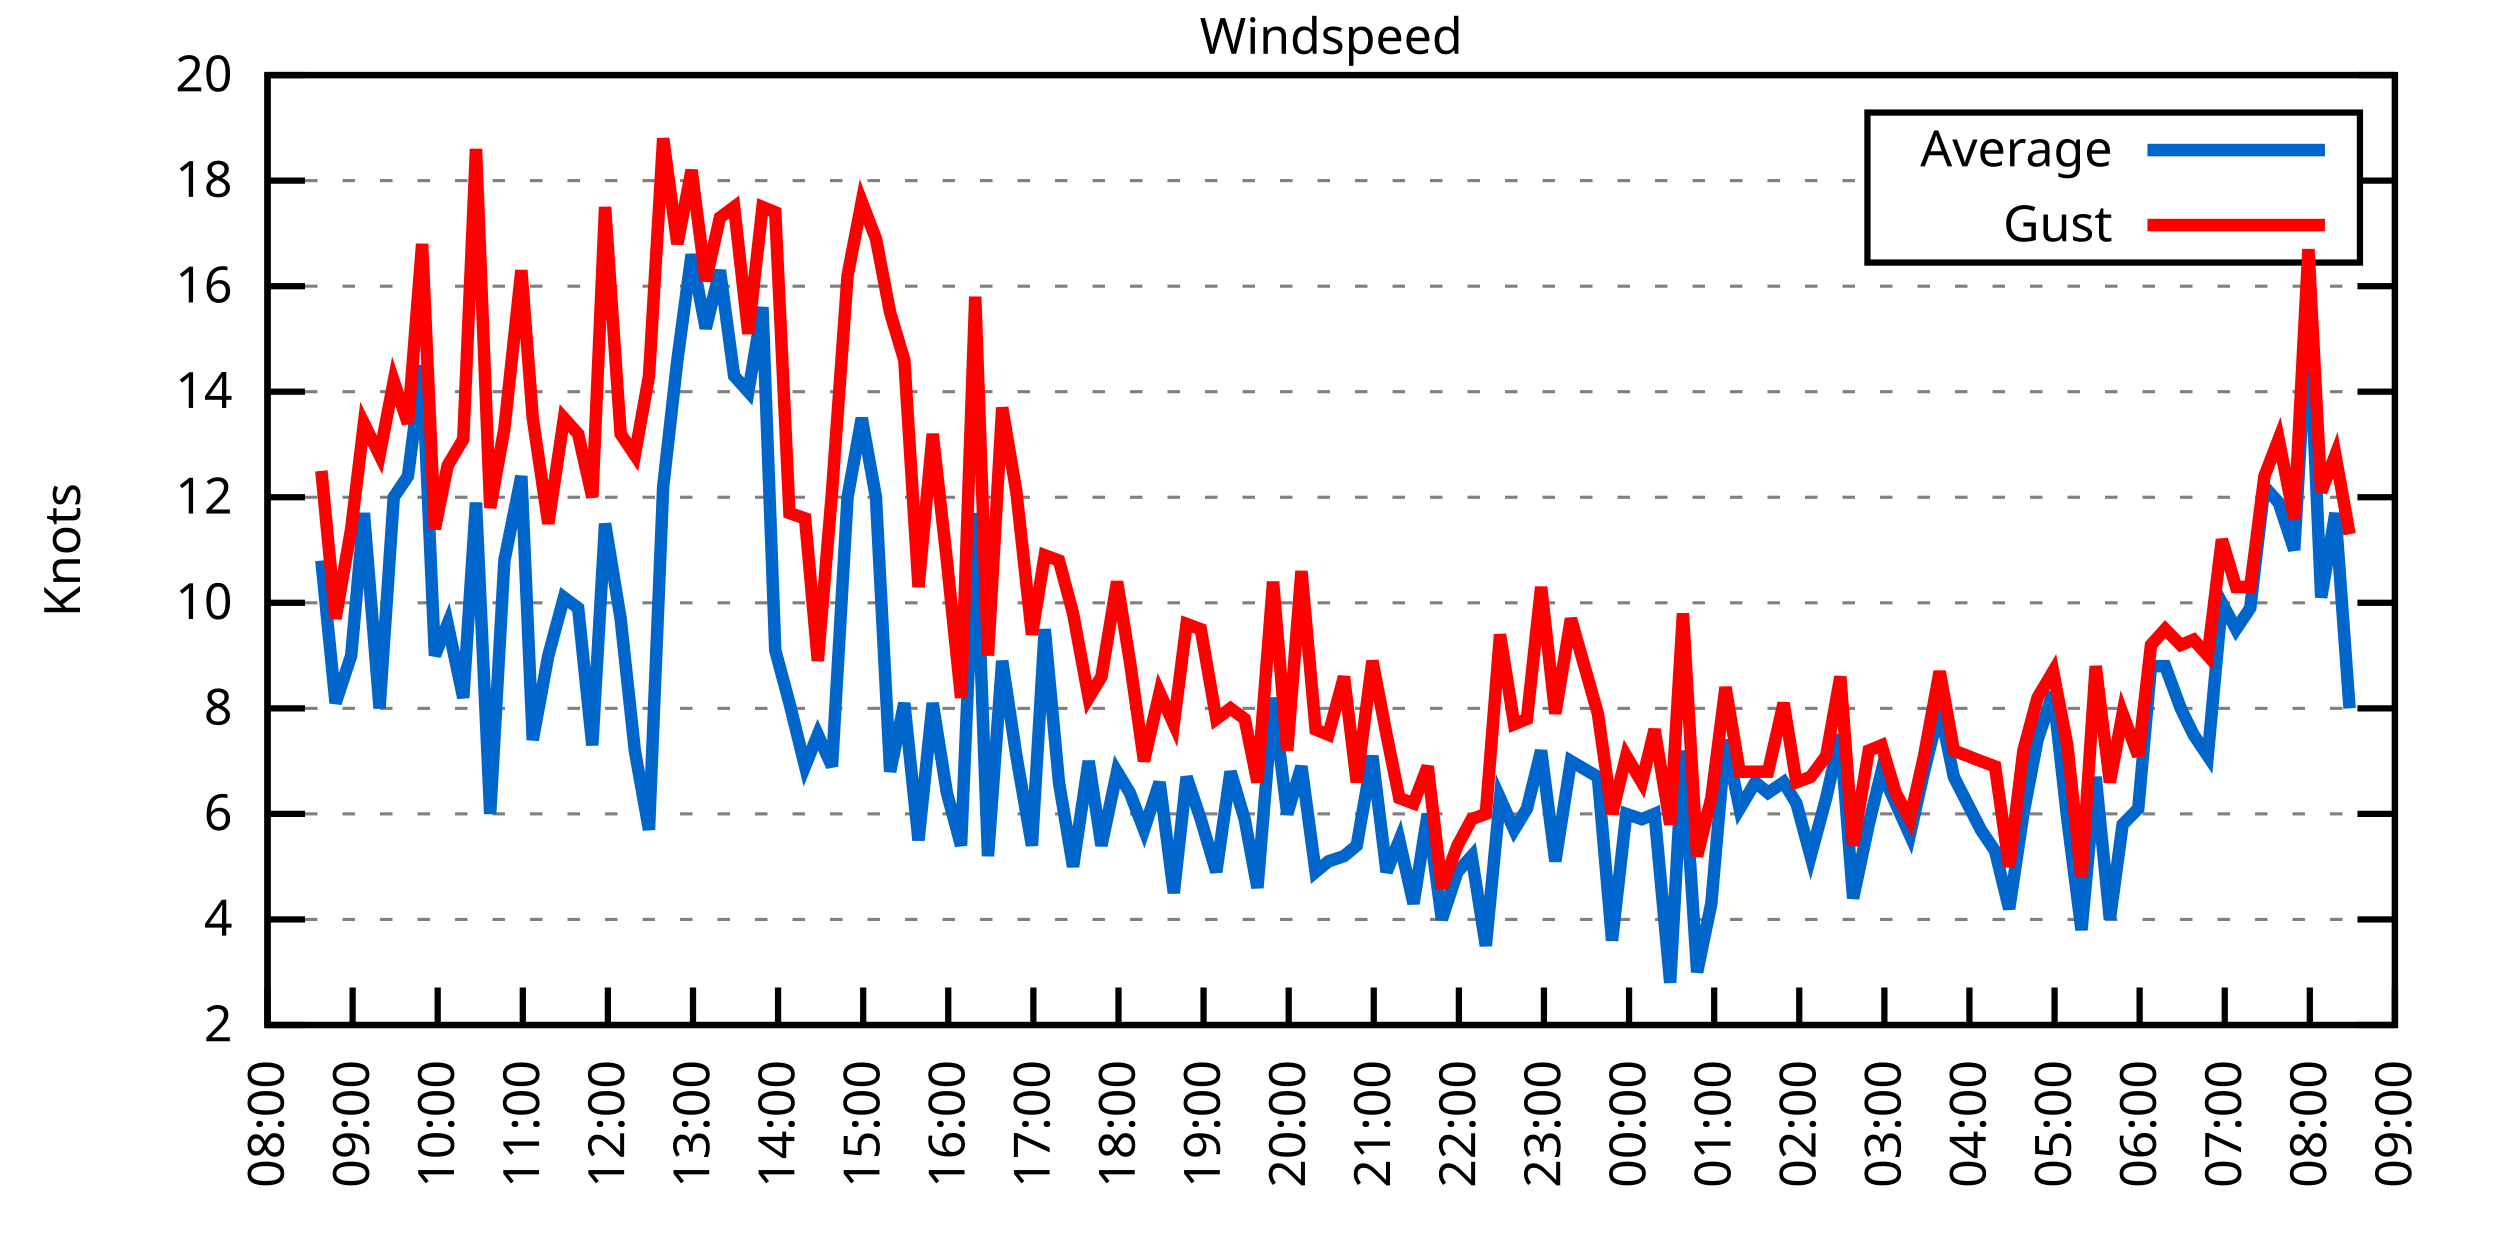
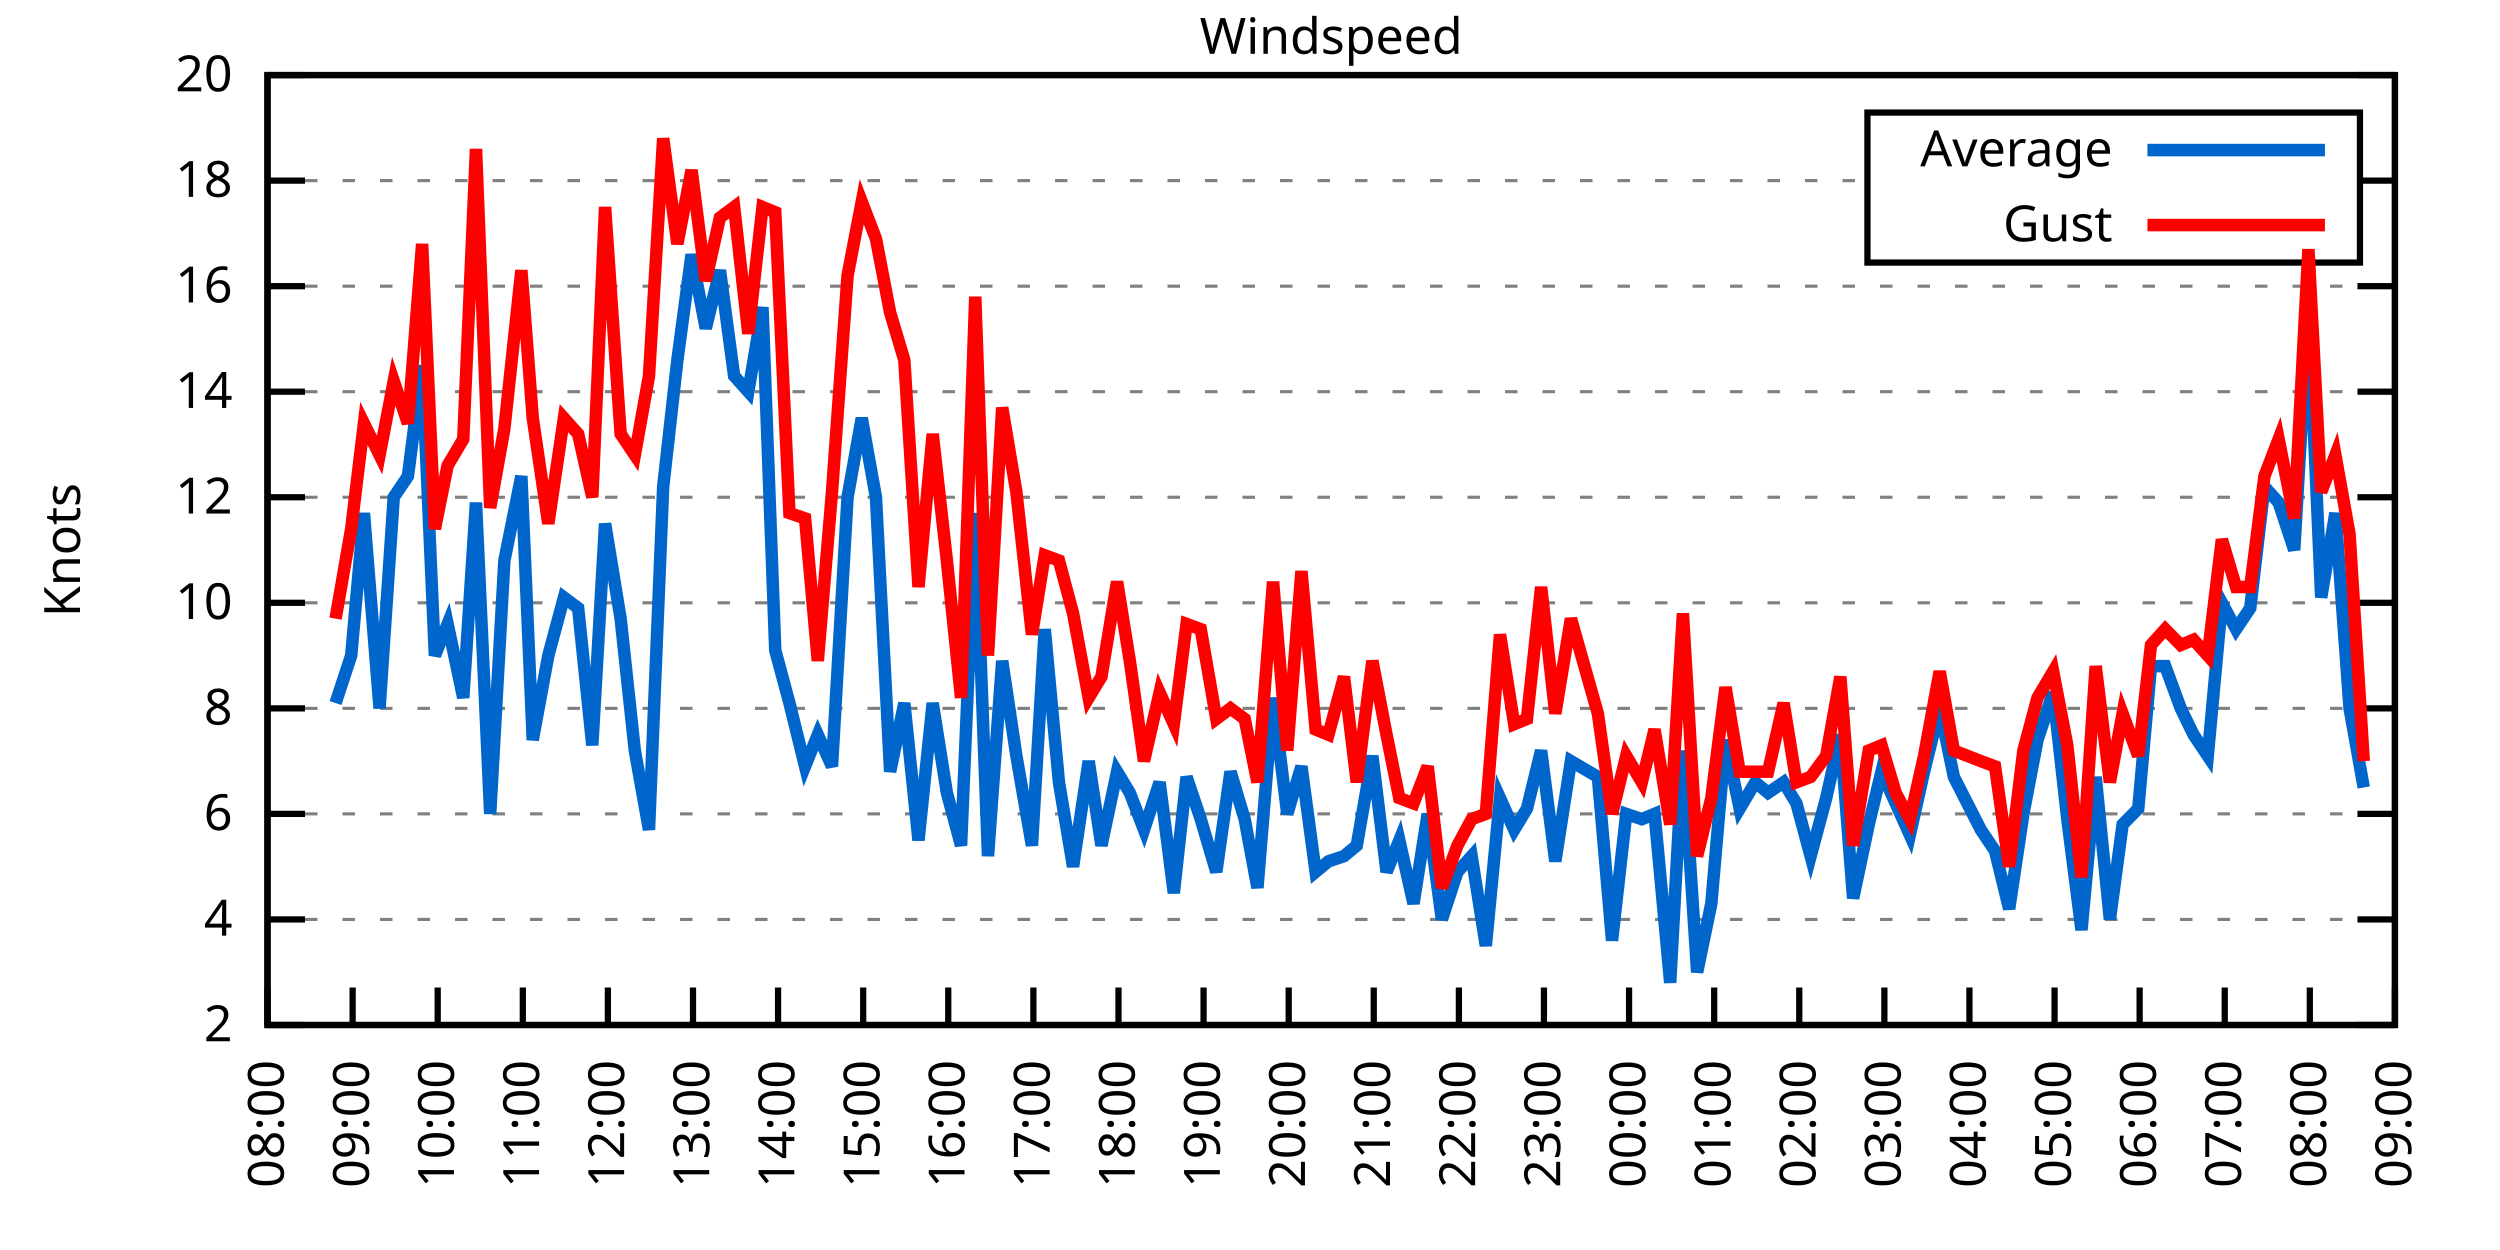
<svg xmlns="http://www.w3.org/2000/svg" xmlns:xlink="http://www.w3.org/1999/xlink" width="400" height="200" viewBox="0 0 400 200">
  <g id="gnuplot_canvas">
    <rect x="0" y="0" width="400" height="200" fill="none" />
    <defs>
      <circle id="gpDot" r="0.5" stroke-width="0.5" stroke="currentColor" />
      <path id="gpPt0" stroke-width="0.333" stroke="currentColor" d="M-1,0 h2 M0,-1 v2" />
      <path id="gpPt1" stroke-width="0.333" stroke="currentColor" d="M-1,-1 L1,1 M1,-1 L-1,1" />
      <path id="gpPt2" stroke-width="0.333" stroke="currentColor" d="M-1,0 L1,0 M0,-1 L0,1 M-1,-1 L1,1 M-1,1 L1,-1" />
      <rect id="gpPt3" stroke-width="0.333" stroke="currentColor" x="-1" y="-1" width="2" height="2" />
      <rect id="gpPt4" stroke-width="0.333" stroke="currentColor" fill="currentColor" x="-1" y="-1" width="2" height="2" />
      <circle id="gpPt5" stroke-width="0.333" stroke="currentColor" cx="0" cy="0" r="1" />
      <use xlink:href="#gpPt5" id="gpPt6" fill="currentColor" stroke="none" />
      <path id="gpPt7" stroke-width="0.333" stroke="currentColor" d="M0,-1.33 L-1.33,0.67 L1.33,0.67 z" />
      <use xlink:href="#gpPt7" id="gpPt8" fill="currentColor" stroke="none" />
      <use xlink:href="#gpPt7" id="gpPt9" stroke="currentColor" transform="rotate(180)" />
      <use xlink:href="#gpPt9" id="gpPt10" fill="currentColor" stroke="none" />
      <use xlink:href="#gpPt3" id="gpPt11" stroke="currentColor" transform="rotate(45)" />
      <use xlink:href="#gpPt11" id="gpPt12" fill="currentColor" stroke="none" />
      <path id="gpPt13" stroke-width="0.333" stroke="currentColor" d="M0,1.330 L1.265,0.411 L0.782,-1.067 L-0.782,-1.076 L-1.265,0.411 z" />
      <use xlink:href="#gpPt13" id="gpPt14" fill="currentColor" stroke="none" />
      <filter id="textbox" filterUnits="objectBoundingBox" x="0" y="0" height="1" width="1">
        <feFlood flood-color="white" flood-opacity="1" result="bgnd" />
        <feComposite in="SourceGraphic" in2="bgnd" operator="atop" />
      </filter>
      <filter id="greybox" filterUnits="objectBoundingBox" x="0" y="0" height="1" width="1">
        <feFlood flood-color="lightgrey" flood-opacity="1" result="grey" />
        <feComposite in="SourceGraphic" in2="grey" operator="atop" />
      </filter>
    </defs>
    <g fill="none" color="white" stroke="currentColor" stroke-width="1.00" stroke-linecap="butt" stroke-linejoin="miter">
</g>
    <g fill="none" color="black" stroke="currentColor" stroke-width="1.00" stroke-linecap="butt" stroke-linejoin="miter">
      <g stroke="none" shape-rendering="crispEdges">
        <polygon fill="rgb(255, 255, 255)" points="42.80,164.00 383.18,164.00 383.18,12.02 42.80,12.02 " />
      </g>
    </g>
    <g fill="none" color="black" stroke="currentColor" stroke-width="1.00" stroke-linecap="butt" stroke-linejoin="miter">
</g>
    <g fill="none" color="black" stroke="black" stroke-width="0.50" stroke-linecap="butt" stroke-linejoin="miter">
</g>
    <g fill="none" color="gray" stroke="currentColor" stroke-width="0.50" stroke-linecap="butt" stroke-linejoin="miter">
      <path stroke="gray" stroke-dasharray="2,4" class="gridline" d="M42.80,164.00 L383.19,164.00  " />
    </g>
    <g fill="none" color="gray" stroke="gray" stroke-width="1.00" stroke-linecap="butt" stroke-linejoin="miter">
</g>
    <g fill="none" color="black" stroke="currentColor" stroke-width="1.00" stroke-linecap="butt" stroke-linejoin="miter">
      <path stroke="black" d="M42.80,164.00 L48.80,164.00 M383.19,164.00 L377.19,164.00  " />
      <g transform="translate(37.20,166.60)" stroke="none" fill="black" font-family="Sans" font-size="8.00" text-anchor="end">
        <text>
          <tspan font-family="Sans"> 2</tspan>
        </text>
      </g>
    </g>
    <g fill="none" color="black" stroke="currentColor" stroke-width="1.00" stroke-linecap="butt" stroke-linejoin="miter">
</g>
    <g fill="none" color="black" stroke="black" stroke-width="0.50" stroke-linecap="butt" stroke-linejoin="miter">
</g>
    <g fill="none" color="gray" stroke="currentColor" stroke-width="0.50" stroke-linecap="butt" stroke-linejoin="miter">
      <path stroke="gray" stroke-dasharray="2,4" class="gridline" d="M42.80,147.11 L383.19,147.11  " />
    </g>
    <g fill="none" color="gray" stroke="gray" stroke-width="1.00" stroke-linecap="butt" stroke-linejoin="miter">
</g>
    <g fill="none" color="black" stroke="currentColor" stroke-width="1.00" stroke-linecap="butt" stroke-linejoin="miter">
      <path stroke="black" d="M42.80,147.11 L48.80,147.11 M383.19,147.11 L377.19,147.11  " />
      <g transform="translate(37.20,149.71)" stroke="none" fill="black" font-family="Sans" font-size="8.00" text-anchor="end">
        <text>
          <tspan font-family="Sans"> 4</tspan>
        </text>
      </g>
    </g>
    <g fill="none" color="black" stroke="currentColor" stroke-width="1.00" stroke-linecap="butt" stroke-linejoin="miter">
</g>
    <g fill="none" color="black" stroke="black" stroke-width="0.50" stroke-linecap="butt" stroke-linejoin="miter">
</g>
    <g fill="none" color="gray" stroke="currentColor" stroke-width="0.50" stroke-linecap="butt" stroke-linejoin="miter">
      <path stroke="gray" stroke-dasharray="2,4" class="gridline" d="M42.80,130.22 L383.19,130.22  " />
    </g>
    <g fill="none" color="gray" stroke="gray" stroke-width="1.00" stroke-linecap="butt" stroke-linejoin="miter">
</g>
    <g fill="none" color="black" stroke="currentColor" stroke-width="1.00" stroke-linecap="butt" stroke-linejoin="miter">
      <path stroke="black" d="M42.80,130.22 L48.80,130.22 M383.19,130.22 L377.19,130.22  " />
      <g transform="translate(37.20,132.82)" stroke="none" fill="black" font-family="Sans" font-size="8.00" text-anchor="end">
        <text>
          <tspan font-family="Sans"> 6</tspan>
        </text>
      </g>
    </g>
    <g fill="none" color="black" stroke="currentColor" stroke-width="1.00" stroke-linecap="butt" stroke-linejoin="miter">
</g>
    <g fill="none" color="black" stroke="black" stroke-width="0.50" stroke-linecap="butt" stroke-linejoin="miter">
</g>
    <g fill="none" color="gray" stroke="currentColor" stroke-width="0.50" stroke-linecap="butt" stroke-linejoin="miter">
      <path stroke="gray" stroke-dasharray="2,4" class="gridline" d="M42.80,113.34 L383.19,113.34  " />
    </g>
    <g fill="none" color="gray" stroke="gray" stroke-width="1.00" stroke-linecap="butt" stroke-linejoin="miter">
</g>
    <g fill="none" color="black" stroke="currentColor" stroke-width="1.00" stroke-linecap="butt" stroke-linejoin="miter">
      <path stroke="black" d="M42.80,113.34 L48.80,113.34 M383.19,113.34 L377.19,113.34  " />
      <g transform="translate(37.20,115.94)" stroke="none" fill="black" font-family="Sans" font-size="8.00" text-anchor="end">
        <text>
          <tspan font-family="Sans"> 8</tspan>
        </text>
      </g>
    </g>
    <g fill="none" color="black" stroke="currentColor" stroke-width="1.00" stroke-linecap="butt" stroke-linejoin="miter">
</g>
    <g fill="none" color="black" stroke="black" stroke-width="0.50" stroke-linecap="butt" stroke-linejoin="miter">
</g>
    <g fill="none" color="gray" stroke="currentColor" stroke-width="0.50" stroke-linecap="butt" stroke-linejoin="miter">
      <path stroke="gray" stroke-dasharray="2,4" class="gridline" d="M42.80,96.45 L383.19,96.45  " />
    </g>
    <g fill="none" color="gray" stroke="gray" stroke-width="1.00" stroke-linecap="butt" stroke-linejoin="miter">
</g>
    <g fill="none" color="black" stroke="currentColor" stroke-width="1.00" stroke-linecap="butt" stroke-linejoin="miter">
      <path stroke="black" d="M42.80,96.45 L48.80,96.45 M383.19,96.45 L377.19,96.45  " />
      <g transform="translate(37.20,99.05)" stroke="none" fill="black" font-family="Sans" font-size="8.00" text-anchor="end">
        <text>
          <tspan font-family="Sans"> 10</tspan>
        </text>
      </g>
    </g>
    <g fill="none" color="black" stroke="currentColor" stroke-width="1.00" stroke-linecap="butt" stroke-linejoin="miter">
</g>
    <g fill="none" color="black" stroke="black" stroke-width="0.50" stroke-linecap="butt" stroke-linejoin="miter">
</g>
    <g fill="none" color="gray" stroke="currentColor" stroke-width="0.50" stroke-linecap="butt" stroke-linejoin="miter">
      <path stroke="gray" stroke-dasharray="2,4" class="gridline" d="M42.80,79.56 L383.19,79.56  " />
    </g>
    <g fill="none" color="gray" stroke="gray" stroke-width="1.00" stroke-linecap="butt" stroke-linejoin="miter">
</g>
    <g fill="none" color="black" stroke="currentColor" stroke-width="1.00" stroke-linecap="butt" stroke-linejoin="miter">
      <path stroke="black" d="M42.80,79.56 L48.80,79.56 M383.19,79.56 L377.19,79.56  " />
      <g transform="translate(37.20,82.16)" stroke="none" fill="black" font-family="Sans" font-size="8.00" text-anchor="end">
        <text>
          <tspan font-family="Sans"> 12</tspan>
        </text>
      </g>
    </g>
    <g fill="none" color="black" stroke="currentColor" stroke-width="1.00" stroke-linecap="butt" stroke-linejoin="miter">
</g>
    <g fill="none" color="black" stroke="black" stroke-width="0.50" stroke-linecap="butt" stroke-linejoin="miter">
</g>
    <g fill="none" color="gray" stroke="currentColor" stroke-width="0.50" stroke-linecap="butt" stroke-linejoin="miter">
      <path stroke="gray" stroke-dasharray="2,4" class="gridline" d="M42.80,62.67 L383.19,62.67  " />
    </g>
    <g fill="none" color="gray" stroke="gray" stroke-width="1.00" stroke-linecap="butt" stroke-linejoin="miter">
</g>
    <g fill="none" color="black" stroke="currentColor" stroke-width="1.00" stroke-linecap="butt" stroke-linejoin="miter">
      <path stroke="black" d="M42.80,62.67 L48.80,62.67 M383.19,62.67 L377.19,62.67  " />
      <g transform="translate(37.20,65.27)" stroke="none" fill="black" font-family="Sans" font-size="8.00" text-anchor="end">
        <text>
          <tspan font-family="Sans"> 14</tspan>
        </text>
      </g>
    </g>
    <g fill="none" color="black" stroke="currentColor" stroke-width="1.00" stroke-linecap="butt" stroke-linejoin="miter">
</g>
    <g fill="none" color="black" stroke="black" stroke-width="0.50" stroke-linecap="butt" stroke-linejoin="miter">
</g>
    <g fill="none" color="gray" stroke="currentColor" stroke-width="0.50" stroke-linecap="butt" stroke-linejoin="miter">
      <path stroke="gray" stroke-dasharray="2,4" class="gridline" d="M42.80,45.79 L383.19,45.79  " />
    </g>
    <g fill="none" color="gray" stroke="gray" stroke-width="1.00" stroke-linecap="butt" stroke-linejoin="miter">
</g>
    <g fill="none" color="black" stroke="currentColor" stroke-width="1.00" stroke-linecap="butt" stroke-linejoin="miter">
      <path stroke="black" d="M42.80,45.79 L48.80,45.79 M383.19,45.79 L377.19,45.79  " />
      <g transform="translate(37.20,48.39)" stroke="none" fill="black" font-family="Sans" font-size="8.00" text-anchor="end">
        <text>
          <tspan font-family="Sans"> 16</tspan>
        </text>
      </g>
    </g>
    <g fill="none" color="black" stroke="currentColor" stroke-width="1.00" stroke-linecap="butt" stroke-linejoin="miter">
</g>
    <g fill="none" color="black" stroke="black" stroke-width="0.50" stroke-linecap="butt" stroke-linejoin="miter">
</g>
    <g fill="none" color="gray" stroke="currentColor" stroke-width="0.50" stroke-linecap="butt" stroke-linejoin="miter">
      <path stroke="gray" stroke-dasharray="2,4" class="gridline" d="M42.80,28.90 L298.79,28.90 M377.59,28.90 L383.19,28.90  " />
    </g>
    <g fill="none" color="gray" stroke="gray" stroke-width="1.00" stroke-linecap="butt" stroke-linejoin="miter">
</g>
    <g fill="none" color="black" stroke="currentColor" stroke-width="1.00" stroke-linecap="butt" stroke-linejoin="miter">
      <path stroke="black" d="M42.80,28.90 L48.80,28.90 M383.19,28.90 L377.19,28.90  " />
      <g transform="translate(37.20,31.50)" stroke="none" fill="black" font-family="Sans" font-size="8.00" text-anchor="end">
        <text>
          <tspan font-family="Sans"> 18</tspan>
        </text>
      </g>
    </g>
    <g fill="none" color="black" stroke="currentColor" stroke-width="1.00" stroke-linecap="butt" stroke-linejoin="miter">
</g>
    <g fill="none" color="black" stroke="black" stroke-width="0.50" stroke-linecap="butt" stroke-linejoin="miter">
</g>
    <g fill="none" color="gray" stroke="currentColor" stroke-width="0.50" stroke-linecap="butt" stroke-linejoin="miter">
      <path stroke="gray" stroke-dasharray="2,4" class="gridline" d="M42.80,12.01 L383.19,12.01  " />
    </g>
    <g fill="none" color="gray" stroke="gray" stroke-width="1.00" stroke-linecap="butt" stroke-linejoin="miter">
</g>
    <g fill="none" color="black" stroke="currentColor" stroke-width="1.00" stroke-linecap="butt" stroke-linejoin="miter">
      <path stroke="black" d="M42.80,12.01 L48.80,12.01 M383.19,12.01 L377.19,12.01  " />
      <g transform="translate(37.20,14.61)" stroke="none" fill="black" font-family="Sans" font-size="8.00" text-anchor="end">
        <text>
          <tspan font-family="Sans"> 20</tspan>
        </text>
      </g>
    </g>
    <g fill="none" color="black" stroke="currentColor" stroke-width="1.00" stroke-linecap="butt" stroke-linejoin="miter">
      <path stroke="black" d="M42.80,164.00 L42.80,158.00  " />
      <g transform="translate(45.40,169.60) rotate(270.00)" stroke="none" fill="black" font-family="Sans" font-size="8.00" text-anchor="end">
        <text>
          <tspan font-family="Sans">08:00</tspan>
        </text>
      </g>
    </g>
    <g fill="none" color="black" stroke="currentColor" stroke-width="1.00" stroke-linecap="butt" stroke-linejoin="miter">
      <path stroke="black" d="M56.42,164.00 L56.42,158.00  " />
      <g transform="translate(59.02,169.60) rotate(270.00)" stroke="none" fill="black" font-family="Sans" font-size="8.00" text-anchor="end">
        <text>
          <tspan font-family="Sans">09:00</tspan>
        </text>
      </g>
    </g>
    <g fill="none" color="black" stroke="currentColor" stroke-width="1.00" stroke-linecap="butt" stroke-linejoin="miter">
      <path stroke="black" d="M70.03,164.00 L70.03,158.00  " />
      <g transform="translate(72.63,169.60) rotate(270.00)" stroke="none" fill="black" font-family="Sans" font-size="8.00" text-anchor="end">
        <text>
          <tspan font-family="Sans">10:00</tspan>
        </text>
      </g>
    </g>
    <g fill="none" color="black" stroke="currentColor" stroke-width="1.00" stroke-linecap="butt" stroke-linejoin="miter">
      <path stroke="black" d="M83.65,164.00 L83.65,158.00  " />
      <g transform="translate(86.25,169.60) rotate(270.00)" stroke="none" fill="black" font-family="Sans" font-size="8.00" text-anchor="end">
        <text>
          <tspan font-family="Sans">11:00</tspan>
        </text>
      </g>
    </g>
    <g fill="none" color="black" stroke="currentColor" stroke-width="1.00" stroke-linecap="butt" stroke-linejoin="miter">
      <path stroke="black" d="M97.26,164.00 L97.26,158.00  " />
      <g transform="translate(99.86,169.60) rotate(270.00)" stroke="none" fill="black" font-family="Sans" font-size="8.00" text-anchor="end">
        <text>
          <tspan font-family="Sans">12:00</tspan>
        </text>
      </g>
    </g>
    <g fill="none" color="black" stroke="currentColor" stroke-width="1.00" stroke-linecap="butt" stroke-linejoin="miter">
      <path stroke="black" d="M110.88,164.00 L110.88,158.00  " />
      <g transform="translate(113.48,169.60) rotate(270.00)" stroke="none" fill="black" font-family="Sans" font-size="8.00" text-anchor="end">
        <text>
          <tspan font-family="Sans">13:00</tspan>
        </text>
      </g>
    </g>
    <g fill="none" color="black" stroke="currentColor" stroke-width="1.00" stroke-linecap="butt" stroke-linejoin="miter">
      <path stroke="black" d="M124.49,164.00 L124.49,158.00  " />
      <g transform="translate(127.09,169.60) rotate(270.00)" stroke="none" fill="black" font-family="Sans" font-size="8.00" text-anchor="end">
        <text>
          <tspan font-family="Sans">14:00</tspan>
        </text>
      </g>
    </g>
    <g fill="none" color="black" stroke="currentColor" stroke-width="1.00" stroke-linecap="butt" stroke-linejoin="miter">
      <path stroke="black" d="M138.11,164.00 L138.11,158.00  " />
      <g transform="translate(140.71,169.60) rotate(270.00)" stroke="none" fill="black" font-family="Sans" font-size="8.00" text-anchor="end">
        <text>
          <tspan font-family="Sans">15:00</tspan>
        </text>
      </g>
    </g>
    <g fill="none" color="black" stroke="currentColor" stroke-width="1.00" stroke-linecap="butt" stroke-linejoin="miter">
      <path stroke="black" d="M151.72,164.00 L151.72,158.00  " />
      <g transform="translate(154.32,169.60) rotate(270.00)" stroke="none" fill="black" font-family="Sans" font-size="8.00" text-anchor="end">
        <text>
          <tspan font-family="Sans">16:00</tspan>
        </text>
      </g>
    </g>
    <g fill="none" color="black" stroke="currentColor" stroke-width="1.00" stroke-linecap="butt" stroke-linejoin="miter">
      <path stroke="black" d="M165.34,164.00 L165.34,158.00  " />
      <g transform="translate(167.94,169.60) rotate(270.00)" stroke="none" fill="black" font-family="Sans" font-size="8.00" text-anchor="end">
        <text>
          <tspan font-family="Sans">17:00</tspan>
        </text>
      </g>
    </g>
    <g fill="none" color="black" stroke="currentColor" stroke-width="1.00" stroke-linecap="butt" stroke-linejoin="miter">
      <path stroke="black" d="M178.96,164.00 L178.96,158.00  " />
      <g transform="translate(181.56,169.60) rotate(270.00)" stroke="none" fill="black" font-family="Sans" font-size="8.00" text-anchor="end">
        <text>
          <tspan font-family="Sans">18:00</tspan>
        </text>
      </g>
    </g>
    <g fill="none" color="black" stroke="currentColor" stroke-width="1.00" stroke-linecap="butt" stroke-linejoin="miter">
      <path stroke="black" d="M192.57,164.00 L192.57,158.00  " />
      <g transform="translate(195.17,169.60) rotate(270.00)" stroke="none" fill="black" font-family="Sans" font-size="8.00" text-anchor="end">
        <text>
          <tspan font-family="Sans">19:00</tspan>
        </text>
      </g>
    </g>
    <g fill="none" color="black" stroke="currentColor" stroke-width="1.00" stroke-linecap="butt" stroke-linejoin="miter">
      <path stroke="black" d="M206.19,164.00 L206.19,158.00  " />
      <g transform="translate(208.79,169.60) rotate(270.00)" stroke="none" fill="black" font-family="Sans" font-size="8.00" text-anchor="end">
        <text>
          <tspan font-family="Sans">20:00</tspan>
        </text>
      </g>
    </g>
    <g fill="none" color="black" stroke="currentColor" stroke-width="1.00" stroke-linecap="butt" stroke-linejoin="miter">
      <path stroke="black" d="M219.80,164.00 L219.80,158.00  " />
      <g transform="translate(222.40,169.60) rotate(270.00)" stroke="none" fill="black" font-family="Sans" font-size="8.00" text-anchor="end">
        <text>
          <tspan font-family="Sans">21:00</tspan>
        </text>
      </g>
    </g>
    <g fill="none" color="black" stroke="currentColor" stroke-width="1.00" stroke-linecap="butt" stroke-linejoin="miter">
      <path stroke="black" d="M233.42,164.00 L233.42,158.00  " />
      <g transform="translate(236.02,169.60) rotate(270.00)" stroke="none" fill="black" font-family="Sans" font-size="8.00" text-anchor="end">
        <text>
          <tspan font-family="Sans">22:00</tspan>
        </text>
      </g>
    </g>
    <g fill="none" color="black" stroke="currentColor" stroke-width="1.00" stroke-linecap="butt" stroke-linejoin="miter">
      <path stroke="black" d="M247.03,164.00 L247.03,158.00  " />
      <g transform="translate(249.63,169.60) rotate(270.00)" stroke="none" fill="black" font-family="Sans" font-size="8.00" text-anchor="end">
        <text>
          <tspan font-family="Sans">23:00</tspan>
        </text>
      </g>
    </g>
    <g fill="none" color="black" stroke="currentColor" stroke-width="1.00" stroke-linecap="butt" stroke-linejoin="miter">
      <path stroke="black" d="M260.65,164.00 L260.65,158.00  " />
      <g transform="translate(263.25,169.60) rotate(270.00)" stroke="none" fill="black" font-family="Sans" font-size="8.00" text-anchor="end">
        <text>
          <tspan font-family="Sans">00:00</tspan>
        </text>
      </g>
    </g>
    <g fill="none" color="black" stroke="currentColor" stroke-width="1.00" stroke-linecap="butt" stroke-linejoin="miter">
      <path stroke="black" d="M274.27,164.00 L274.27,158.00  " />
      <g transform="translate(276.87,169.60) rotate(270.00)" stroke="none" fill="black" font-family="Sans" font-size="8.00" text-anchor="end">
        <text>
          <tspan font-family="Sans">01:00</tspan>
        </text>
      </g>
    </g>
    <g fill="none" color="black" stroke="currentColor" stroke-width="1.00" stroke-linecap="butt" stroke-linejoin="miter">
      <path stroke="black" d="M287.88,164.00 L287.88,158.00  " />
      <g transform="translate(290.48,169.60) rotate(270.00)" stroke="none" fill="black" font-family="Sans" font-size="8.00" text-anchor="end">
        <text>
          <tspan font-family="Sans">02:00</tspan>
        </text>
      </g>
    </g>
    <g fill="none" color="black" stroke="currentColor" stroke-width="1.00" stroke-linecap="butt" stroke-linejoin="miter">
      <path stroke="black" d="M301.50,164.00 L301.50,158.00  " />
      <g transform="translate(304.10,169.60) rotate(270.00)" stroke="none" fill="black" font-family="Sans" font-size="8.00" text-anchor="end">
        <text>
          <tspan font-family="Sans">03:00</tspan>
        </text>
      </g>
    </g>
    <g fill="none" color="black" stroke="currentColor" stroke-width="1.00" stroke-linecap="butt" stroke-linejoin="miter">
      <path stroke="black" d="M315.11,164.00 L315.11,158.00  " />
      <g transform="translate(317.71,169.60) rotate(270.00)" stroke="none" fill="black" font-family="Sans" font-size="8.00" text-anchor="end">
        <text>
          <tspan font-family="Sans">04:00</tspan>
        </text>
      </g>
    </g>
    <g fill="none" color="black" stroke="currentColor" stroke-width="1.00" stroke-linecap="butt" stroke-linejoin="miter">
      <path stroke="black" d="M328.73,164.00 L328.73,158.00  " />
      <g transform="translate(331.33,169.60) rotate(270.00)" stroke="none" fill="black" font-family="Sans" font-size="8.00" text-anchor="end">
        <text>
          <tspan font-family="Sans">05:00</tspan>
        </text>
      </g>
    </g>
    <g fill="none" color="black" stroke="currentColor" stroke-width="1.00" stroke-linecap="butt" stroke-linejoin="miter">
      <path stroke="black" d="M342.34,164.00 L342.34,158.00  " />
      <g transform="translate(344.94,169.60) rotate(270.00)" stroke="none" fill="black" font-family="Sans" font-size="8.00" text-anchor="end">
        <text>
          <tspan font-family="Sans">06:00</tspan>
        </text>
      </g>
    </g>
    <g fill="none" color="black" stroke="currentColor" stroke-width="1.00" stroke-linecap="butt" stroke-linejoin="miter">
      <path stroke="black" d="M355.96,164.00 L355.96,158.00  " />
      <g transform="translate(358.56,169.60) rotate(270.00)" stroke="none" fill="black" font-family="Sans" font-size="8.00" text-anchor="end">
        <text>
          <tspan font-family="Sans">07:00</tspan>
        </text>
      </g>
    </g>
    <g fill="none" color="black" stroke="currentColor" stroke-width="1.00" stroke-linecap="butt" stroke-linejoin="miter">
      <path stroke="black" d="M369.57,164.00 L369.57,158.00  " />
      <g transform="translate(372.17,169.60) rotate(270.00)" stroke="none" fill="black" font-family="Sans" font-size="8.00" text-anchor="end">
        <text>
          <tspan font-family="Sans">08:00</tspan>
        </text>
      </g>
    </g>
    <g fill="none" color="black" stroke="currentColor" stroke-width="1.00" stroke-linecap="butt" stroke-linejoin="miter">
      <path stroke="black" d="M383.19,164.00 L383.19,158.00  " />
      <g transform="translate(385.79,169.60) rotate(270.00)" stroke="none" fill="black" font-family="Sans" font-size="8.00" text-anchor="end">
        <text>
          <tspan font-family="Sans">09:00</tspan>
        </text>
      </g>
    </g>
    <g fill="none" color="black" stroke="currentColor" stroke-width="1.00" stroke-linecap="butt" stroke-linejoin="miter">
</g>
    <g fill="none" color="black" stroke="currentColor" stroke-width="1.00" stroke-linecap="butt" stroke-linejoin="miter">
      <path stroke="black" d="M42.80,12.01 L42.80,164.00 L383.19,164.00 L383.19,12.01 L42.80,12.01 Z  " />
    </g>
    <g fill="none" color="black" stroke="currentColor" stroke-width="1.00" stroke-linecap="butt" stroke-linejoin="miter">
</g>
    <g fill="none" color="black" stroke="currentColor" stroke-width="1.00" stroke-linecap="butt" stroke-linejoin="miter">
      <path stroke="black" d="M298.79,42.01 L298.79,18.01 L377.59,18.01 L377.59,42.01 L298.79,42.01 Z  " />
    </g>
    <g id="Windspeed_plot_1">
      <g fill="none" color="white" stroke="black" stroke-width="2.00" stroke-linecap="butt" stroke-linejoin="miter">
</g>
      <g fill="none" color="black" stroke="currentColor" stroke-width="2.00" stroke-linecap="butt" stroke-linejoin="miter">
        <g transform="translate(337.99,26.61)" stroke="none" fill="black" font-family="Sans" font-size="8.00" text-anchor="end">
          <text>
            <tspan font-family="Sans">Average</tspan>
          </text>
        </g>
      </g>
      <g fill="none" color="black" stroke="currentColor" stroke-width="2.00" stroke-linecap="butt" stroke-linejoin="miter">
-         <path stroke="rgb(  0, 102, 204)" d="M343.59,24.01 L371.99,24.01 M51.42,89.69 L53.69,112.49 L56.19,104.89 L58.23,82.09 L60.73,113.34 L63.00,79.56   L65.27,76.18 L67.54,58.45 L69.58,104.89 L71.62,99.83 L74.12,111.65 L76.16,80.41 L78.43,130.22 L80.70,89.69   L83.42,76.18 L85.24,118.40 L87.73,104.89 L90.23,95.60 L92.50,97.29 L94.77,119.25 L96.81,83.78 L99.30,98.98   L101.57,120.09 L103.84,132.76 L106.11,77.87 L108.38,57.61 L110.65,40.72 L112.92,52.54 L115.19,43.25 L117.46,60.14   L119.73,62.67 L122.00,49.16 L124.04,104.05 L126.31,112.49 L128.81,122.62 L130.85,117.56 L133.12,122.62 L135.61,79.56   L137.88,66.90 L140.15,79.56 L142.42,123.47 L144.69,112.49 L146.96,134.45 L149.23,112.49 L151.50,126.85 L153.77,135.29   L156.04,82.09 L158.08,136.98 L160.35,105.74 L162.62,120.94 L165.11,135.29 L167.16,100.67 L169.43,125.16 L171.69,138.67   L174.19,121.78 L176.23,135.29 L178.73,123.47 L180.77,126.85 L183.04,132.76 L185.54,125.16 L187.81,142.89 L189.85,124.31   L192.12,131.07 L194.61,139.51 L196.88,123.47 L199.15,131.07 L201.19,142.05 L203.69,111.65 L205.96,130.22 L208.23,122.62   L210.50,139.51 L212.54,137.82 L215.04,136.98 L217.08,135.29 L219.58,120.94 L221.85,139.51 L223.89,134.45 L226.16,144.58   L228.43,130.22 L230.70,147.11 L233.19,139.51 L235.46,136.98 L237.73,151.33 L240.00,127.69 L242.27,132.76 L244.31,129.38   L246.58,120.09 L248.85,137.82 L251.35,121.78 L255.66,124.31 L257.93,150.49 L260.20,130.22 L262.69,131.07 L264.73,130.22   L267.23,157.24 L269.27,120.09 L271.54,155.56 L273.81,144.58 L276.08,118.40 L278.35,129.38 L280.85,125.16 L282.89,126.85   L285.38,125.16 L287.43,128.54 L289.70,136.98 L292.19,127.69 L294.46,117.56 L296.50,143.73 L299.00,131.91 L301.04,123.47   L303.31,128.54 L305.58,133.60 L307.85,123.47 L310.35,113.34 L312.62,124.31 L316.93,132.76 L319.20,136.14 L321.47,145.42   L323.74,130.22 L326.00,118.40 L328.50,110.80 L330.77,131.07 L333.04,148.80 L335.31,124.31 L337.58,147.11 L339.62,131.91   L342.12,129.38 L344.16,106.58 L346.43,106.58 L348.92,113.34 L350.97,117.56 L353.24,120.94 L355.50,96.45 L357.77,100.67   L360.04,97.29 L362.31,77.87 L364.58,80.41 L367.08,88.00 L369.35,49.16 L371.39,95.60 L373.66,82.09 L375.93,113.34    " />
+         <path stroke="rgb(  0, 102, 204)" d="M343.59,24.01 L371.99,24.01 M53.69,112.49 L56.19,104.89 L58.23,82.09 L60.73,113.34 L63.00,79.56 L65.27,76.18   L67.54,58.45 L69.58,104.89 L71.62,99.83 L74.12,111.65 L76.16,80.41 L78.43,130.22 L80.70,89.69 L83.42,76.18   L85.24,118.40 L87.73,104.89 L90.23,95.60 L92.50,97.29 L94.77,119.25 L96.81,83.78 L99.30,98.98 L101.57,120.09   L103.84,132.76 L106.11,77.87 L108.38,57.61 L110.65,40.72 L112.92,52.54 L115.19,43.25 L117.46,60.14 L119.73,62.67   L122.00,49.16 L124.04,104.05 L126.31,112.49 L128.81,122.62 L130.85,117.56 L133.12,122.62 L135.61,79.56 L137.88,66.90   L140.15,79.56 L142.42,123.47 L144.69,112.49 L146.96,134.45 L149.23,112.49 L151.50,126.85 L153.77,135.29 L156.04,82.09   L158.08,136.98 L160.35,105.74 L162.62,120.94 L165.11,135.29 L167.16,100.67 L169.43,125.16 L171.69,138.67 L174.19,121.78   L176.23,135.29 L178.73,123.47 L180.77,126.85 L183.04,132.76 L185.54,125.16 L187.81,142.89 L189.85,124.31 L192.12,131.07   L194.61,139.51 L196.88,123.47 L199.15,131.07 L201.19,142.05 L203.69,111.65 L205.96,130.22 L208.23,122.62 L210.50,139.51   L212.54,137.82 L215.04,136.98 L217.08,135.29 L219.58,120.94 L221.85,139.51 L223.89,134.45 L226.16,144.58 L228.43,130.22   L230.70,147.11 L233.19,139.51 L235.46,136.98 L237.73,151.33 L240.00,127.69 L242.27,132.76 L244.31,129.38 L246.58,120.09   L248.85,137.82 L251.35,121.78 L255.66,124.31 L257.93,150.49 L260.20,130.22 L262.69,131.07 L264.73,130.22 L267.23,157.24   L269.27,120.09 L271.54,155.56 L273.81,144.58 L276.08,118.40 L278.35,129.38 L280.85,125.16 L282.89,126.85 L285.38,125.16   L287.43,128.54 L289.70,136.98 L292.19,127.69 L294.46,117.56 L296.50,143.73 L299.00,131.91 L301.04,123.47 L303.31,128.54   L305.58,133.60 L307.85,123.47 L310.35,113.34 L312.62,124.31 L316.93,132.76 L319.20,136.14 L321.47,145.42 L323.74,130.22   L326.00,118.40 L328.50,110.80 L330.77,131.07 L333.04,148.80 L335.31,124.31 L337.58,147.11 L339.62,131.91 L342.12,129.38   L344.16,106.58 L346.43,106.58 L348.92,113.34 L350.97,117.56 L353.24,120.94 L355.50,96.45 L357.77,100.67 L360.04,97.29   L362.31,77.87 L364.58,80.41 L367.08,88.00 L369.35,49.16 L371.39,95.60 L373.66,82.09 L375.93,113.34 L378.20,126.00    " />
      </g>
    </g>
    <g id="Windspeed_plot_2">
      <g fill="none" color="black" stroke="currentColor" stroke-width="2.00" stroke-linecap="butt" stroke-linejoin="miter">
        <g transform="translate(337.99,38.61)" stroke="none" fill="black" font-family="Sans" font-size="8.00" text-anchor="end">
          <text>
            <tspan font-family="Sans">Gust</tspan>
          </text>
        </g>
      </g>
      <g fill="none" color="black" stroke="currentColor" stroke-width="2.00" stroke-linecap="butt" stroke-linejoin="miter">
-         <path stroke="rgb(255,   0,   0)" d="M343.59,36.01 L371.99,36.01 M51.42,75.34 L53.69,98.98 L56.19,84.63 L58.23,67.74 L60.73,72.81 L63.00,60.98   L65.27,67.74 L67.54,39.03 L69.58,84.63 L71.62,74.49 L74.12,70.27 L76.16,23.83 L78.43,81.25 L80.70,68.58   L83.42,43.25 L85.24,66.90 L87.73,83.78 L90.23,66.90 L92.50,69.43 L94.77,79.56 L96.81,33.12 L99.30,69.43   L101.57,72.81 L103.84,60.14 L106.11,22.14 L108.38,39.03 L110.65,27.21 L112.92,44.94 L115.19,34.81 L117.46,33.12   L119.73,53.39 L122.00,33.12 L124.04,33.96 L126.31,82.09 L128.81,82.94 L130.85,105.74 L133.12,78.72 L135.61,44.10   L137.88,32.28 L140.15,38.19 L142.42,50.01 L144.69,57.61 L146.96,93.92 L149.23,69.43 L151.50,89.69 L153.77,111.65   L156.04,47.47 L158.08,104.89 L160.35,65.21 L162.62,78.72 L165.11,101.52 L167.16,88.85 L169.43,89.69 L171.69,98.14   L174.19,111.65 L176.23,108.27 L178.73,93.07 L180.77,105.74 L183.04,121.78 L185.54,110.80 L187.81,115.87 L189.85,99.83   L192.12,100.67 L194.61,115.03 L196.88,113.34 L199.15,115.03 L201.19,125.16 L203.69,93.07 L205.96,120.09 L208.23,91.38   L210.50,116.71 L212.54,117.56 L215.04,108.27 L217.08,125.16 L219.58,105.74 L221.85,117.56 L223.89,127.69 L226.16,128.54   L228.43,122.62 L230.70,142.05 L233.19,135.29 L235.46,131.07 L237.73,130.22 L240.00,101.52 L242.27,115.87 L244.31,115.03   L246.58,93.92 L248.85,114.18 L251.35,98.98 L255.66,114.18 L257.93,130.22 L260.20,120.94 L262.69,125.16 L264.73,116.71   L267.23,131.91 L269.27,98.14 L271.54,136.98 L273.81,127.69 L276.08,109.96 L278.35,123.47 L280.85,123.47 L282.89,123.47   L285.38,112.49 L287.43,125.16 L289.70,124.31 L292.19,120.94 L294.46,108.27 L296.50,135.29 L299.00,120.09 L301.04,119.25   L303.31,126.85 L305.58,131.07 L307.85,120.94 L310.35,107.43 L312.62,120.09 L316.93,121.78 L319.20,122.62 L321.47,138.67   L323.74,120.09 L326.00,111.65 L328.50,107.43 L330.77,119.25 L333.04,140.36 L335.31,106.58 L337.58,125.16 L339.62,114.18   L342.12,120.94 L344.16,103.20 L346.43,100.67 L348.92,103.20 L350.97,102.36 L353.24,104.89 L355.50,86.32 L357.77,93.92   L360.04,93.92 L362.31,76.18 L364.58,70.27 L367.08,82.94 L369.35,39.87 L371.39,78.72 L373.66,72.81 L375.93,85.47    " />
+         <path stroke="rgb(255,   0,   0)" d="M343.59,36.01 L371.99,36.01 M53.69,98.98 L56.19,84.63 L58.23,67.74 L60.73,72.81 L63.00,60.98 L65.27,67.74   L67.54,39.03 L69.58,84.63 L71.62,74.49 L74.12,70.27 L76.16,23.83 L78.43,81.25 L80.70,68.58 L83.42,43.25   L85.24,66.90 L87.73,83.78 L90.23,66.90 L92.50,69.43 L94.77,79.56 L96.81,33.12 L99.30,69.43 L101.57,72.81   L103.84,60.14 L106.11,22.14 L108.38,39.03 L110.65,27.21 L112.92,44.94 L115.19,34.81 L117.46,33.12 L119.73,53.39   L122.00,33.12 L124.04,33.96 L126.31,82.09 L128.81,82.94 L130.85,105.74 L133.12,78.72 L135.61,44.10 L137.88,32.28   L140.15,38.19 L142.42,50.01 L144.69,57.61 L146.96,93.92 L149.23,69.43 L151.50,89.69 L153.77,111.65 L156.04,47.47   L158.08,104.89 L160.35,65.21 L162.62,78.72 L165.11,101.52 L167.16,88.85 L169.43,89.69 L171.69,98.14 L174.19,111.65   L176.23,108.27 L178.73,93.07 L180.77,105.74 L183.04,121.78 L185.54,110.80 L187.81,115.87 L189.85,99.83 L192.12,100.67   L194.61,115.03 L196.88,113.34 L199.15,115.03 L201.19,125.16 L203.69,93.07 L205.96,120.09 L208.23,91.38 L210.50,116.71   L212.54,117.56 L215.04,108.27 L217.08,125.16 L219.58,105.74 L221.85,117.56 L223.89,127.69 L226.16,128.54 L228.43,122.62   L230.70,142.05 L233.19,135.29 L235.46,131.07 L237.73,130.22 L240.00,101.52 L242.27,115.87 L244.31,115.03 L246.58,93.92   L248.85,114.18 L251.35,98.98 L255.66,114.18 L257.93,130.22 L260.20,120.94 L262.69,125.16 L264.73,116.71 L267.23,131.91   L269.27,98.14 L271.54,136.98 L273.81,127.69 L276.08,109.96 L278.35,123.47 L280.85,123.47 L282.89,123.47 L285.38,112.49   L287.43,125.16 L289.70,124.31 L292.19,120.94 L294.46,108.27 L296.50,135.29 L299.00,120.09 L301.04,119.25 L303.31,126.85   L305.58,131.07 L307.85,120.94 L310.35,107.43 L312.62,120.09 L316.93,121.78 L319.20,122.62 L321.47,138.67 L323.74,120.09   L326.00,111.65 L328.50,107.43 L330.77,119.25 L333.04,140.36 L335.31,106.58 L337.58,125.16 L339.62,114.18 L342.12,120.94   L344.16,103.20 L346.43,100.67 L348.92,103.20 L350.97,102.36 L353.24,104.89 L355.50,86.32 L357.77,93.92 L360.04,93.92   L362.31,76.18 L364.58,70.27 L367.08,82.94 L369.35,39.87 L371.39,78.72 L373.66,72.81 L375.93,85.47 L378.20,121.78    " />
      </g>
    </g>
    <g fill="none" color="black" stroke="currentColor" stroke-width="2.00" stroke-linecap="butt" stroke-linejoin="miter">
</g>
    <g fill="none" color="black" stroke="black" stroke-width="1.00" stroke-linecap="butt" stroke-linejoin="miter">
</g>
    <g fill="none" color="black" stroke="currentColor" stroke-width="1.00" stroke-linecap="butt" stroke-linejoin="miter">
      <path stroke="black" d="M42.80,12.01 L42.80,164.00 L383.19,164.00 L383.19,12.01 L42.80,12.01 Z  " />
      <g transform="translate(12.80,88.01) rotate(270.00)" stroke="none" fill="black" font-family="Sans" font-size="8.00" text-anchor="middle">
        <text>
          <tspan font-family="Sans">Knots</tspan>
        </text>
      </g>
    </g>
    <g fill="none" color="black" stroke="currentColor" stroke-width="1.00" stroke-linecap="butt" stroke-linejoin="miter">
</g>
    <g fill="none" color="black" stroke="currentColor" stroke-width="1.00" stroke-linecap="butt" stroke-linejoin="miter">
      <g transform="translate(212.99,8.61)" stroke="none" fill="black" font-family="Sans" font-size="8.00" text-anchor="middle">
        <text>
          <tspan font-family="Sans">Windspeed</tspan>
        </text>
      </g>
    </g>
    <g fill="none" color="black" stroke="currentColor" stroke-width="1.00" stroke-linecap="butt" stroke-linejoin="miter">
</g>
  </g>
</svg>
